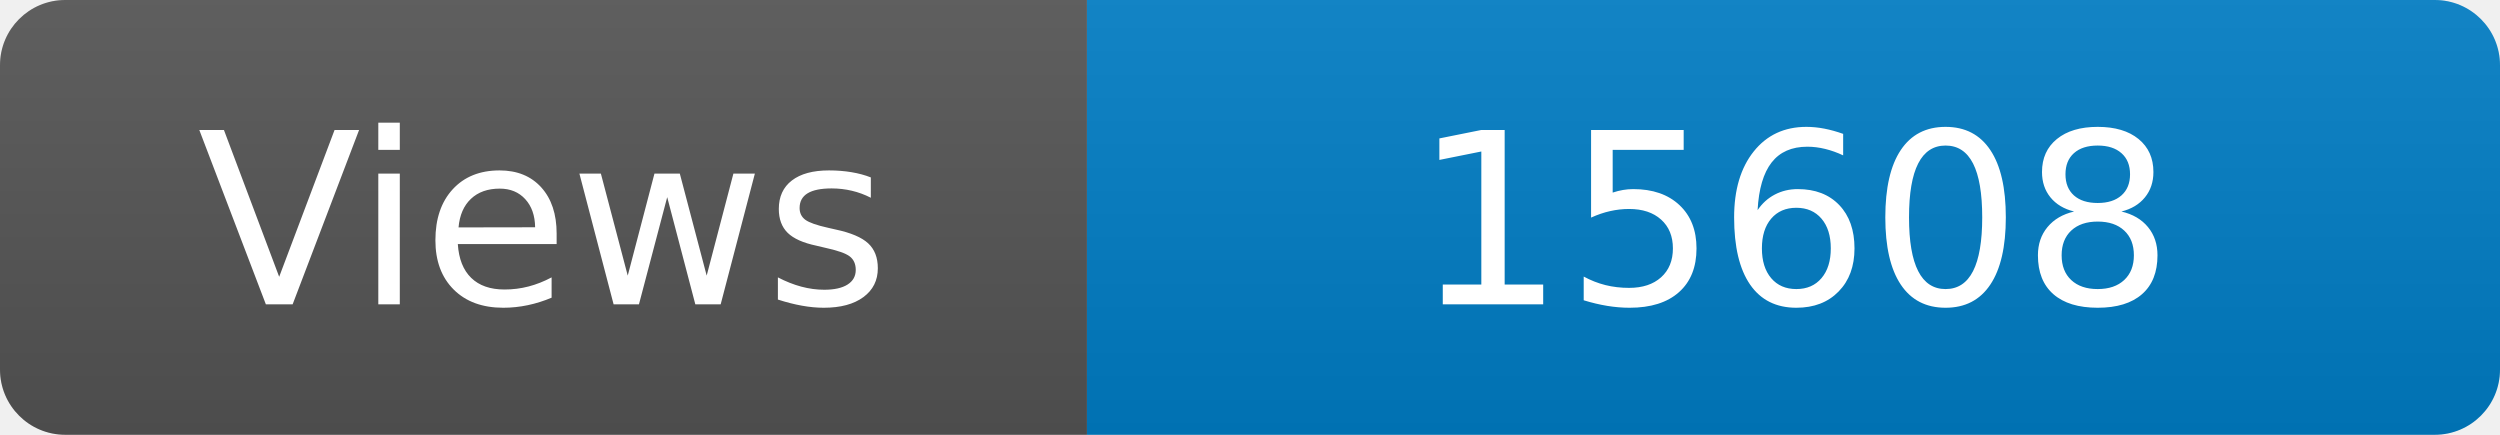
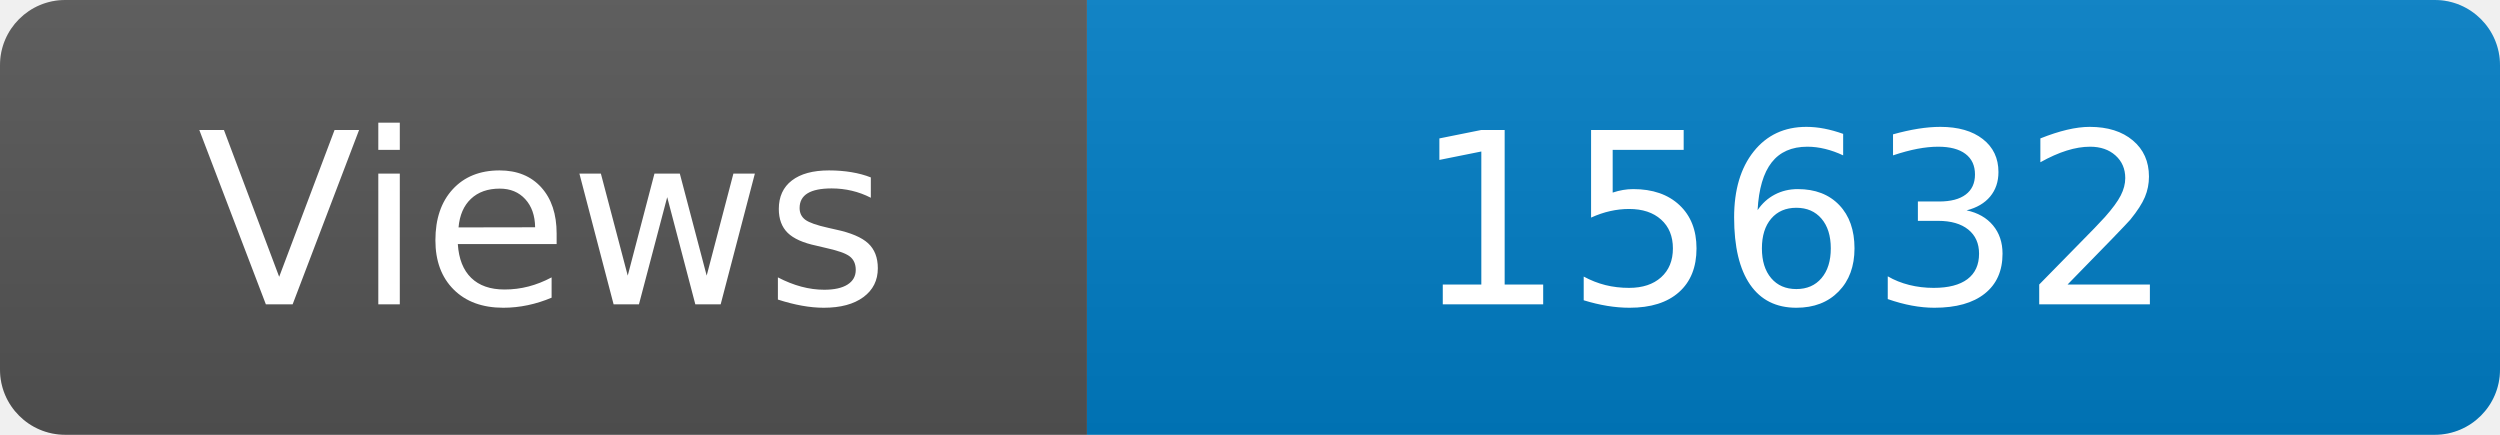
<svg xmlns="http://www.w3.org/2000/svg" width="115" height="20" role="img" aria-label="Maintained?: yes">
  <linearGradient id="s" x2="0" y2="100%">
    <stop offset="0" stop-color="#bbb" stop-opacity=".1" />
    <stop offset="1" stop-opacity=".1" />
  </linearGradient>
  <clipPath id="r">
    <rect width="115" height="20" rx="3" fill="#fff" />
  </clipPath>
  <g clip-path="url(#r)">
    <rect width="50" height="20" fill="#555" />
    <rect x="50" width="160" height="20" fill="#007ec6" />
    <rect width="115" height="20" fill="url(#s)" />
  </g>
  <g fill="#fff" text-anchor="middle" font-family="Verdana,Geneva,DejaVu Sans,sans-serif" font-size="110">
    <text x="250" y="140" transform="scale(.1)" fill="#fff">Views</text>
-     <text x="825" y="140" transform="scale(.1)" fill="#fff">15608</text>
+     <text x="825" y="140" transform="scale(.1)" fill="#fff">15632</text>
  </g>
</svg>
